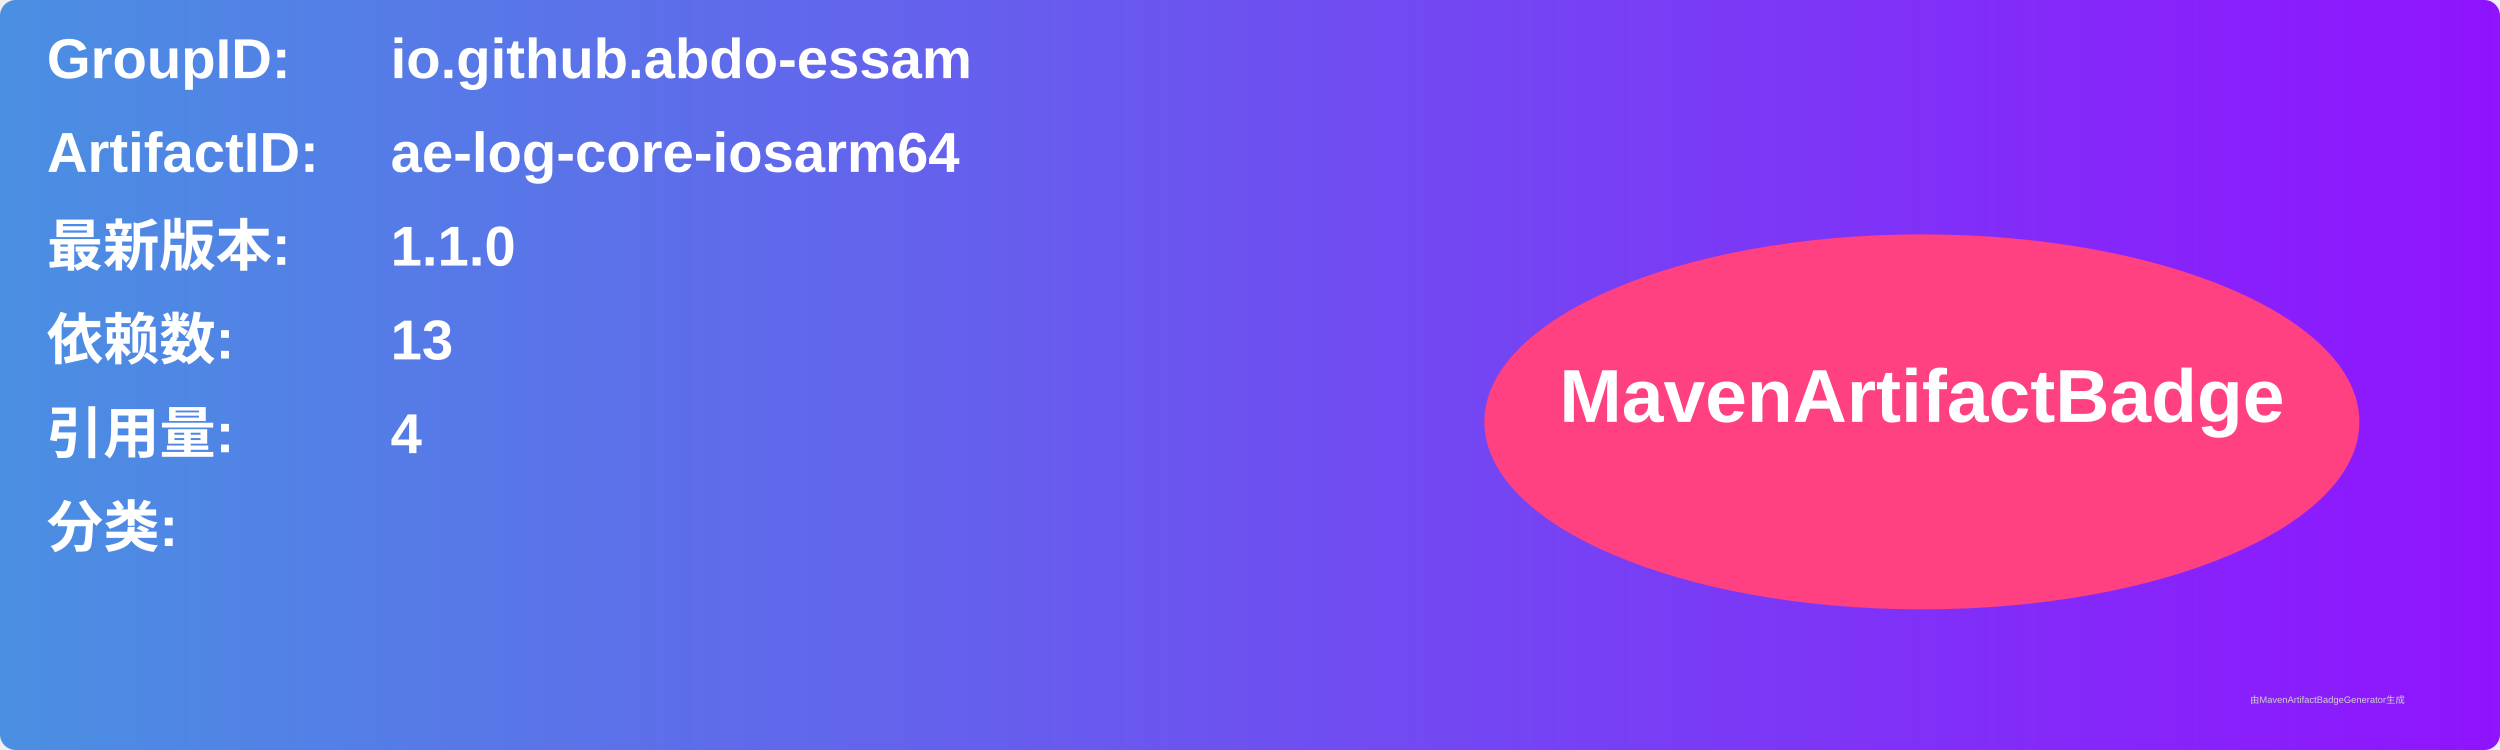
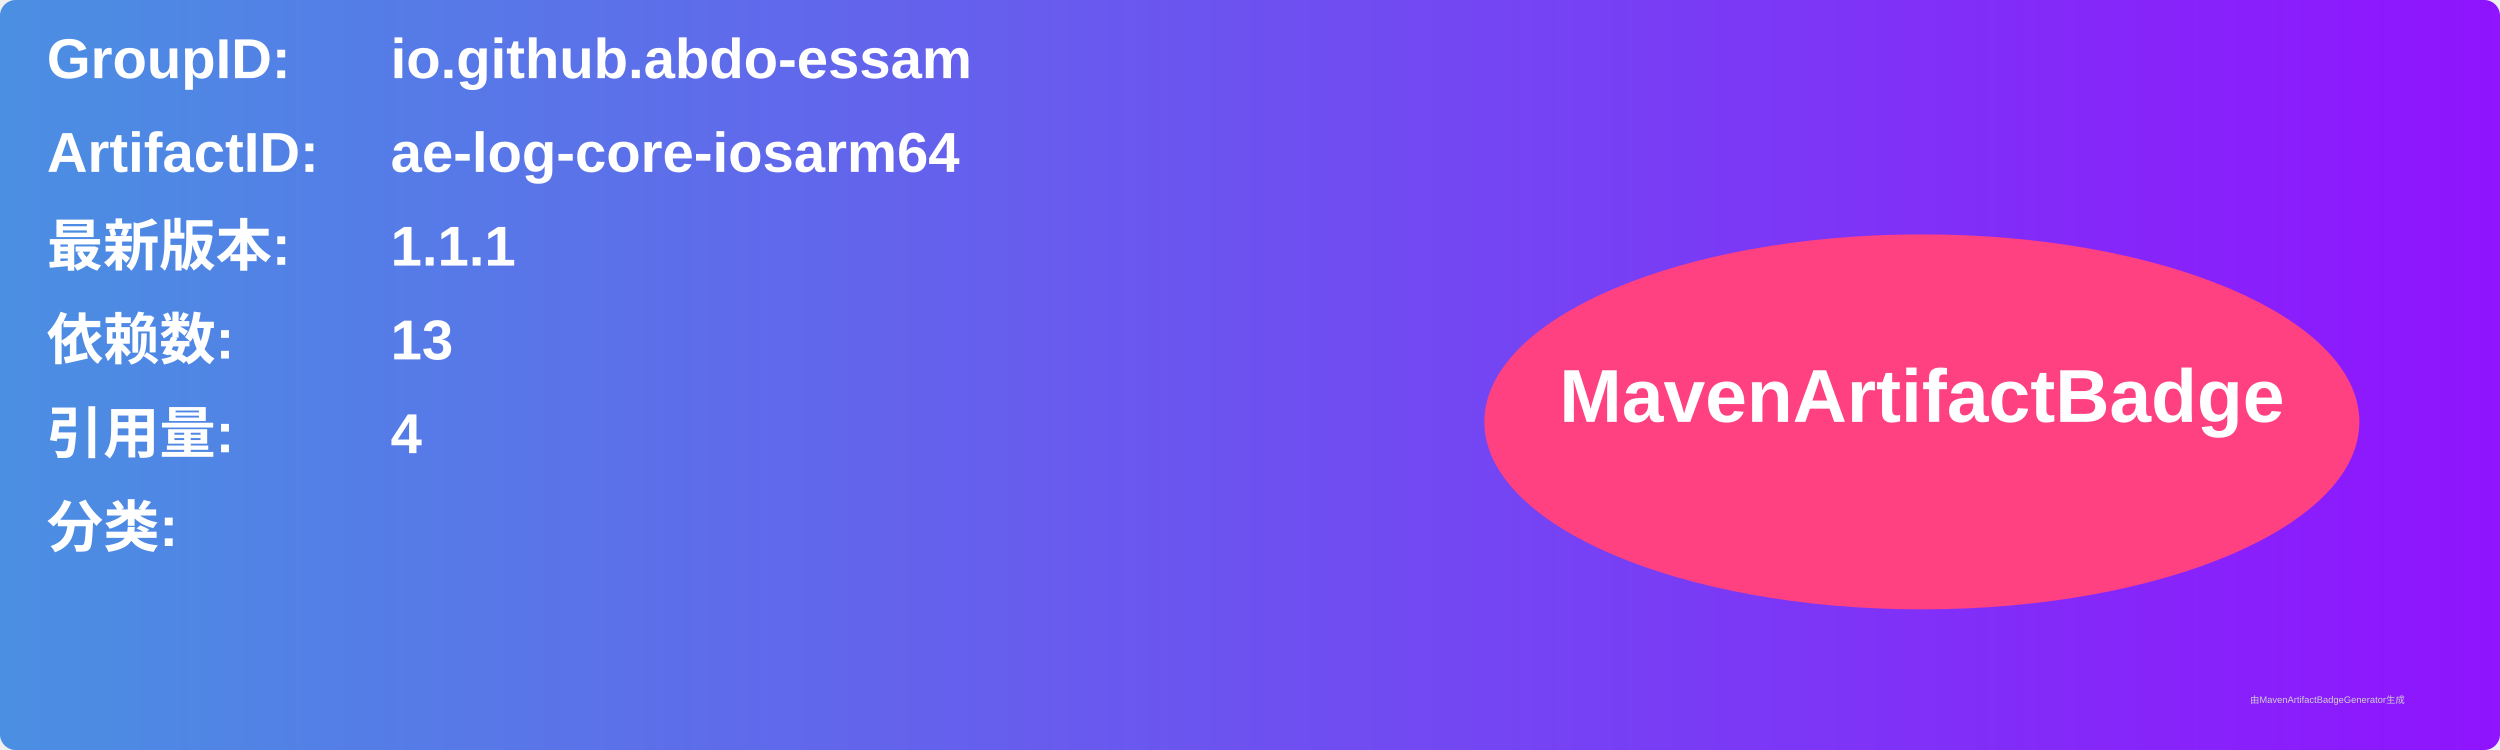
<svg xmlns="http://www.w3.org/2000/svg" width="800" height="240" viewBox="0 0 800 240">
  <linearGradient id="grad" x1="0%" y1="0%" x2="100%" y2="0%">
    <stop offset="0%" stop-color="#4a90e2" />
    <stop offset="100%" stop-color="#9013fe" />
  </linearGradient>
  <rect width="100%" height="100%" rx="5" ry="5" fill="url(#grad)" />
  <g transform="translate(15, 15)">
    <text x="0" y="10" font-family="Arial" font-size="18" fill="white" font-weight="bold" width="260">GroupID:</text>
    <text x="110" y="10" font-family="Arial" font-size="18" fill="white" font-weight="bold" width="460">io.github.abdo-essam</text>
    <text x="0" y="40" font-family="Arial" font-size="18" fill="white" font-weight="bold" width="260">ArtifactID:</text>
    <text x="110" y="40" font-family="Arial" font-size="18" fill="white" font-weight="bold" width="460">ae-log-core-iosarm64</text>
    <text x="0" y="70" font-family="Arial" font-size="18" fill="white" font-weight="bold">最新版本:</text>
    <text x="110" y="70" font-family="Arial" font-size="18" fill="white" font-weight="bold">
-       <tspan font-weight="bold">1.1.0</tspan>
+       <tspan font-weight="bold">1.1.1</tspan>
    </text>
    <text x="0" y="100" font-family="Arial" font-size="18" fill="white" font-weight="bold">依赖数: </text>
    <text x="110" y="100" font-family="Arial" font-size="18" fill="white">
      <tspan font-weight="bold">13</tspan>
    </text>
    <text x="0" y="130" font-family="Arial" font-size="18" fill="white" font-weight="bold">引用量: </text>
    <text x="110" y="130" font-family="Arial" font-size="18" fill="white">
      <tspan font-weight="bold">4</tspan>
    </text>
    <text x="0" y="160" font-family="Arial" font-size="18" fill="white" font-weight="bold">分类:</text>
    <text x="10" y="190" font-family="Arial" font-size="10" fill="white">
      <tspan font-weight="bold" />
    </text>
    <ellipse cx="600" cy="120" rx="140" ry="60" fill="#ff4081" />
    <text x="600" y="120" text-anchor="middle" font-family="Arial" font-size="24" fill="white" font-weight="bold">MavenArtifactBadge</text>
  </g>
  <text x="720" y="225" font-family="Arial" font-size="3" fill="#d0d0d0">由MavenArtifactBadgeGenerator生成</text>
</svg>
